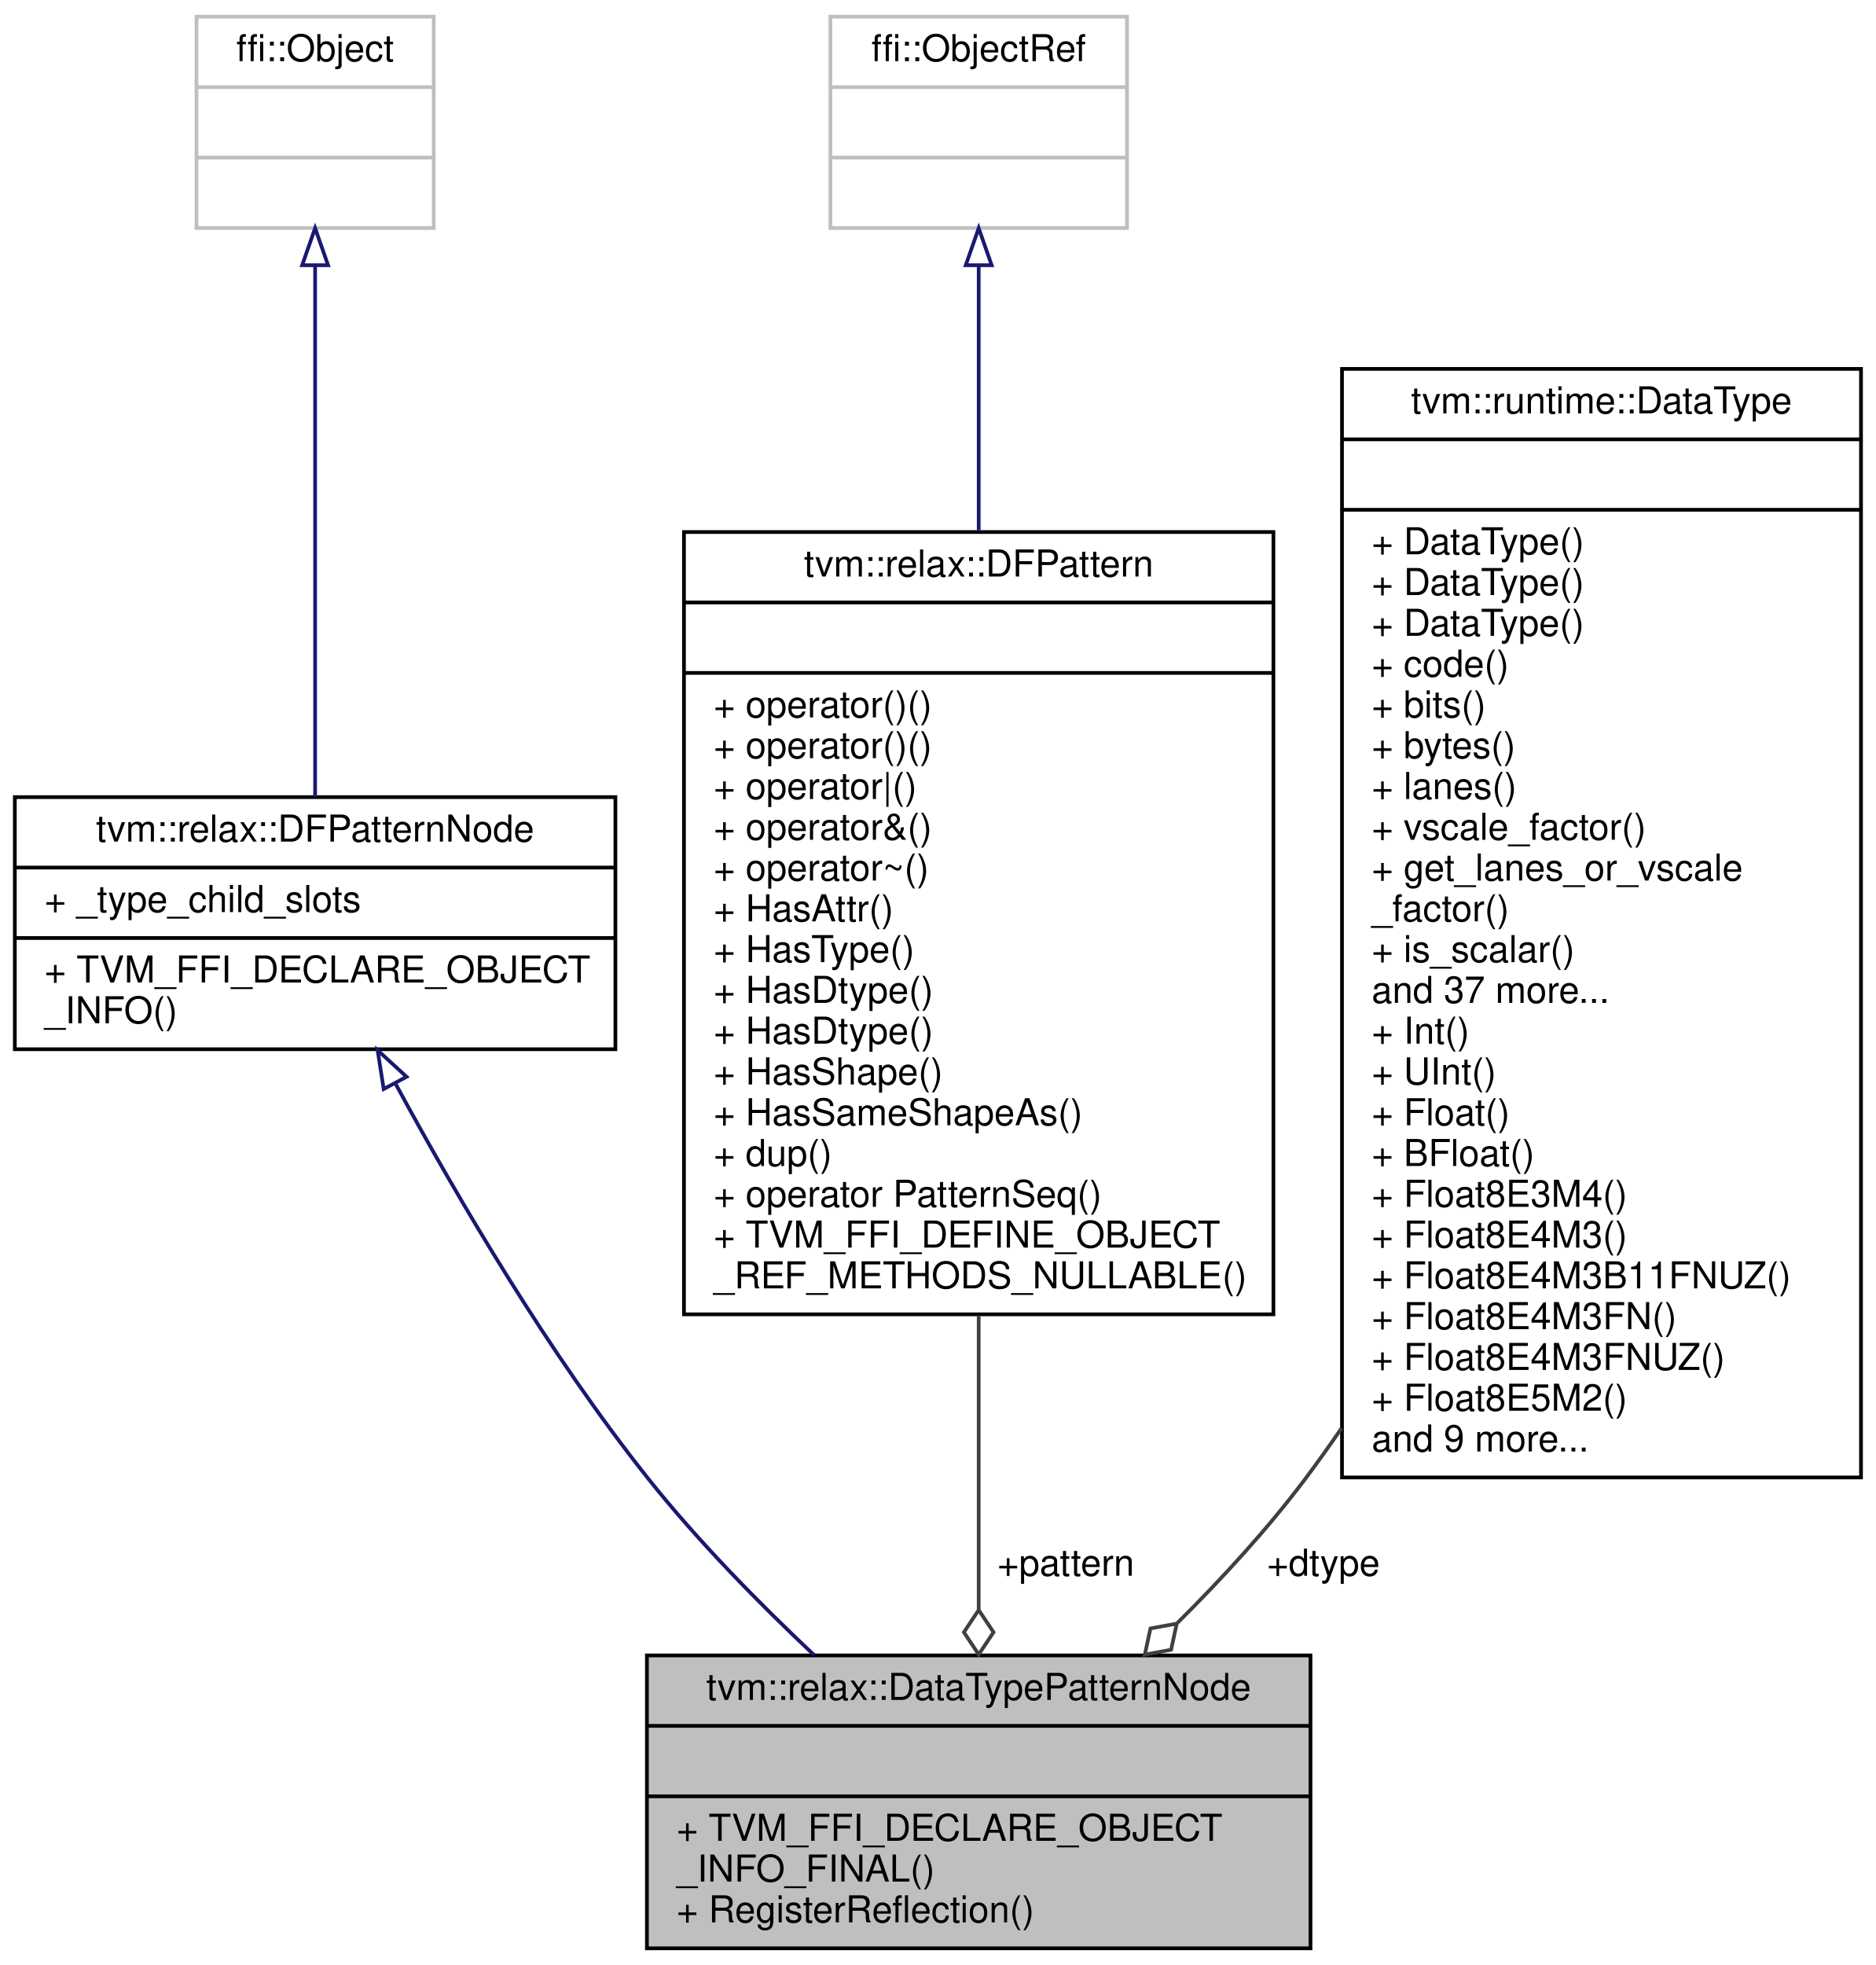
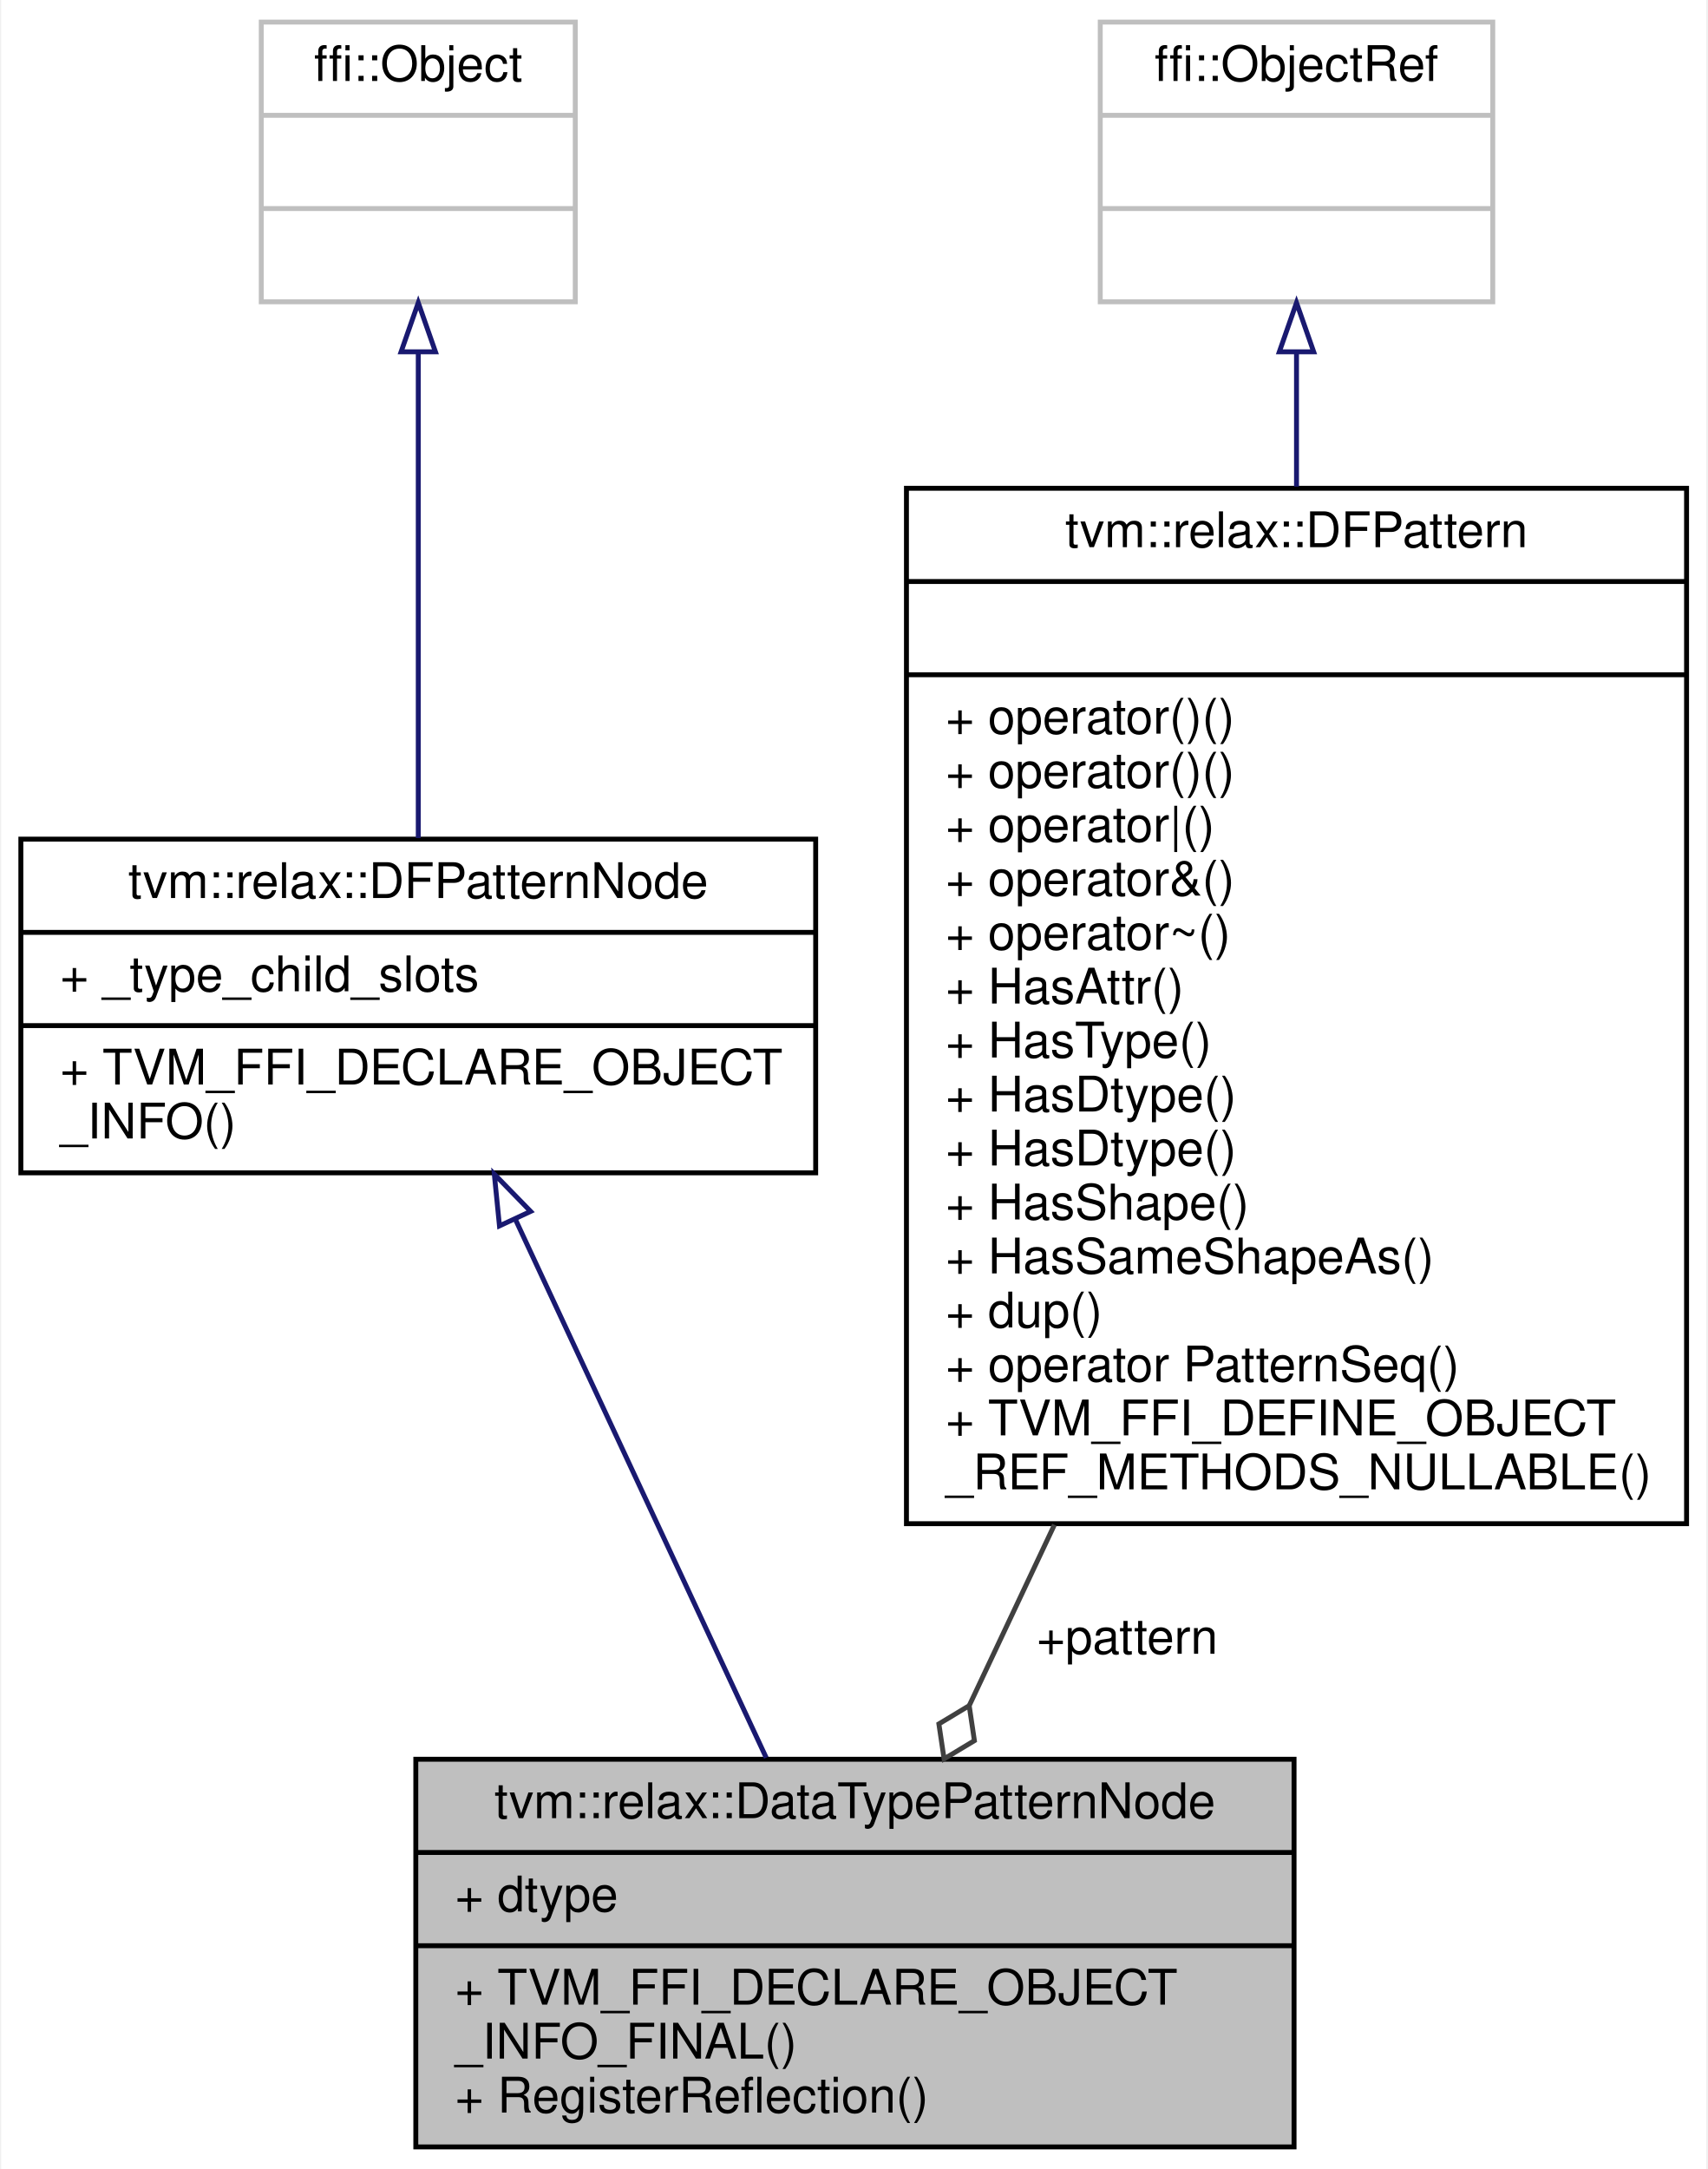
- <svg xmlns="http://www.w3.org/2000/svg" xmlns:xlink="http://www.w3.org/1999/xlink" width="506pt" height="530pt" viewBox="0.00 0.00 506.00 530.00">
-   <g id="graph0" class="graph" transform="scale(1 1) rotate(0) translate(4 526)">
-     <polygon fill="white" stroke="transparent" points="-4,4 -4,-526 502,-526 502,4 -4,4" />
+ <svg xmlns="http://www.w3.org/2000/svg" xmlns:xlink="http://www.w3.org/1999/xlink" width="348pt" height="442pt" viewBox="0.00 0.00 347.50 442.00">
+   <g id="graph0" class="graph" transform="scale(1 1) rotate(0) translate(4 438)">
+     <polygon fill="white" stroke="transparent" points="-4,4 -4,-438 343.5,-438 343.5,4 -4,4" />
    <g id="node1" class="node">
      <g id="a_node1">
        <a xlink:title="A pattern that asserting a root pattern has a certain data type.">
-           <polygon fill="#bfbfbf" stroke="black" points="170.5,-0.5 170.5,-79.5 349.5,-79.5 349.5,-0.5 170.5,-0.5" />
-           <text text-anchor="middle" x="260" y="-67.5" font-family="Helvetica,sans-Serif" font-size="10.00">tvm::relax::DataTypePatternNode</text>
-           <polyline fill="none" stroke="black" points="170.5,-60.5 349.5,-60.5 " />
-           <text text-anchor="middle" x="260" y="-48.5" font-family="Helvetica,sans-Serif" font-size="10.00"> </text>
-           <polyline fill="none" stroke="black" points="170.5,-41.5 349.5,-41.5 " />
-           <text text-anchor="start" x="178.5" y="-29.5" font-family="Helvetica,sans-Serif" font-size="10.00">+ TVM_FFI_DECLARE_OBJECT</text>
-           <text text-anchor="start" x="178.5" y="-18.5" font-family="Helvetica,sans-Serif" font-size="10.00">_INFO_FINAL()</text>
-           <text text-anchor="start" x="178.5" y="-7.5" font-family="Helvetica,sans-Serif" font-size="10.00">+ RegisterReflection()</text>
+           <polygon fill="#bfbfbf" stroke="black" points="80.5,-0.5 80.5,-79.5 259.5,-79.5 259.5,-0.5 80.5,-0.5" />
+           <text text-anchor="middle" x="170" y="-67.5" font-family="Helvetica,sans-Serif" font-size="10.00">tvm::relax::DataTypePatternNode</text>
+           <polyline fill="none" stroke="black" points="80.5,-60.5 259.5,-60.5 " />
+           <text text-anchor="start" x="88.5" y="-48.5" font-family="Helvetica,sans-Serif" font-size="10.00">+ dtype</text>
+           <polyline fill="none" stroke="black" points="80.5,-41.5 259.5,-41.5 " />
+           <text text-anchor="start" x="88.5" y="-29.5" font-family="Helvetica,sans-Serif" font-size="10.00">+ TVM_FFI_DECLARE_OBJECT</text>
+           <text text-anchor="start" x="88.5" y="-18.5" font-family="Helvetica,sans-Serif" font-size="10.00">_INFO_FINAL()</text>
+           <text text-anchor="start" x="88.5" y="-7.5" font-family="Helvetica,sans-Serif" font-size="10.00">+ RegisterReflection()</text>
        </a>
      </g>
    </g>
    <g id="node2" class="node">
      <g id="a_node2">
        <a xlink:href="classtvm_1_1relax_1_1DFPatternNode.html" target="_top" xlink:title="Base type of all dataflow patterns.">
-           <polygon fill="white" stroke="black" points="0,-243 0,-311 162,-311 162,-243 0,-243" />
-           <text text-anchor="middle" x="81" y="-299" font-family="Helvetica,sans-Serif" font-size="10.00">tvm::relax::DFPatternNode</text>
-           <polyline fill="none" stroke="black" points="0,-292 162,-292 " />
-           <text text-anchor="start" x="8" y="-280" font-family="Helvetica,sans-Serif" font-size="10.00">+ _type_child_slots</text>
-           <polyline fill="none" stroke="black" points="0,-273 162,-273 " />
-           <text text-anchor="start" x="8" y="-261" font-family="Helvetica,sans-Serif" font-size="10.00">+ TVM_FFI_DECLARE_OBJECT</text>
-           <text text-anchor="start" x="8" y="-250" font-family="Helvetica,sans-Serif" font-size="10.00">_INFO()</text>
+           <polygon fill="white" stroke="black" points="0,-199 0,-267 162,-267 162,-199 0,-199" />
+           <text text-anchor="middle" x="81" y="-255" font-family="Helvetica,sans-Serif" font-size="10.00">tvm::relax::DFPatternNode</text>
+           <polyline fill="none" stroke="black" points="0,-248 162,-248 " />
+           <text text-anchor="start" x="8" y="-236" font-family="Helvetica,sans-Serif" font-size="10.00">+ _type_child_slots</text>
+           <polyline fill="none" stroke="black" points="0,-229 162,-229 " />
+           <text text-anchor="start" x="8" y="-217" font-family="Helvetica,sans-Serif" font-size="10.00">+ TVM_FFI_DECLARE_OBJECT</text>
+           <text text-anchor="start" x="8" y="-206" font-family="Helvetica,sans-Serif" font-size="10.00">_INFO()</text>
        </a>
      </g>
    </g>
    <g id="edge1" class="edge">
-       <path fill="none" stroke="midnightblue" d="M102.79,-233.53C119.55,-202.63 144.28,-160.52 171,-127 184.26,-110.37 200.57,-93.74 215.6,-79.59" />
-       <polygon fill="none" stroke="midnightblue" points="99.5,-232.26 97.86,-242.73 105.67,-235.57 99.5,-232.26" />
+       <path fill="none" stroke="midnightblue" d="M100.85,-189.4C116.14,-156.59 137.09,-111.62 151.92,-79.81" />
+       <polygon fill="none" stroke="midnightblue" points="97.55,-188.19 96.5,-198.73 103.9,-191.14 97.55,-188.19" />
    </g>
    <g id="node3" class="node">
      <g id="a_node3">
        <a xlink:title=" ">
-           <polygon fill="white" stroke="#bfbfbf" points="49,-464.5 49,-521.5 113,-521.5 113,-464.5 49,-464.5" />
-           <text text-anchor="middle" x="81" y="-509.5" font-family="Helvetica,sans-Serif" font-size="10.00">ffi::Object</text>
-           <polyline fill="none" stroke="#bfbfbf" points="49,-502.5 113,-502.5 " />
-           <text text-anchor="middle" x="81" y="-490.5" font-family="Helvetica,sans-Serif" font-size="10.00"> </text>
-           <polyline fill="none" stroke="#bfbfbf" points="49,-483.5 113,-483.5 " />
-           <text text-anchor="middle" x="81" y="-471.5" font-family="Helvetica,sans-Serif" font-size="10.00"> </text>
+           <polygon fill="white" stroke="#bfbfbf" points="49,-376.5 49,-433.5 113,-433.5 113,-376.5 49,-376.5" />
+           <text text-anchor="middle" x="81" y="-421.5" font-family="Helvetica,sans-Serif" font-size="10.00">ffi::Object</text>
+           <polyline fill="none" stroke="#bfbfbf" points="49,-414.5 113,-414.5 " />
+           <text text-anchor="middle" x="81" y="-402.5" font-family="Helvetica,sans-Serif" font-size="10.00"> </text>
+           <polyline fill="none" stroke="#bfbfbf" points="49,-395.5 113,-395.5 " />
+           <text text-anchor="middle" x="81" y="-383.5" font-family="Helvetica,sans-Serif" font-size="10.00"> </text>
        </a>
      </g>
    </g>
    <g id="edge2" class="edge">
-       <path fill="none" stroke="midnightblue" d="M81,-454.43C81,-413.83 81,-349.78 81,-311.05" />
-       <polygon fill="none" stroke="midnightblue" points="77.5,-454.46 81,-464.46 84.5,-454.46 77.5,-454.46" />
+       <path fill="none" stroke="midnightblue" d="M81,-365.93C81,-336.29 81,-295.56 81,-267.22" />
+       <polygon fill="none" stroke="midnightblue" points="77.5,-366.31 81,-376.31 84.5,-366.31 77.5,-366.31" />
    </g>
    <g id="node4" class="node">
      <g id="a_node4">
        <a xlink:href="classtvm_1_1relax_1_1DFPattern.html" target="_top" xlink:title="Managed reference to dataflow patterns.">
-           <polygon fill="white" stroke="black" points="180.5,-171.5 180.5,-382.5 339.5,-382.5 339.5,-171.5 180.5,-171.5" />
-           <text text-anchor="middle" x="260" y="-370.5" font-family="Helvetica,sans-Serif" font-size="10.00">tvm::relax::DFPattern</text>
-           <polyline fill="none" stroke="black" points="180.5,-363.5 339.5,-363.5 " />
-           <text text-anchor="middle" x="260" y="-351.5" font-family="Helvetica,sans-Serif" font-size="10.00"> </text>
-           <polyline fill="none" stroke="black" points="180.5,-344.5 339.5,-344.5 " />
-           <text text-anchor="start" x="188.5" y="-332.5" font-family="Helvetica,sans-Serif" font-size="10.00">+ operator()()</text>
-           <text text-anchor="start" x="188.5" y="-321.5" font-family="Helvetica,sans-Serif" font-size="10.00">+ operator()()</text>
-           <text text-anchor="start" x="188.5" y="-310.5" font-family="Helvetica,sans-Serif" font-size="10.00">+ operator|()</text>
-           <text text-anchor="start" x="188.5" y="-299.5" font-family="Helvetica,sans-Serif" font-size="10.00">+ operator&amp;()</text>
-           <text text-anchor="start" x="188.5" y="-288.5" font-family="Helvetica,sans-Serif" font-size="10.00">+ operator~()</text>
-           <text text-anchor="start" x="188.5" y="-277.5" font-family="Helvetica,sans-Serif" font-size="10.00">+ HasAttr()</text>
-           <text text-anchor="start" x="188.5" y="-266.5" font-family="Helvetica,sans-Serif" font-size="10.00">+ HasType()</text>
-           <text text-anchor="start" x="188.5" y="-255.5" font-family="Helvetica,sans-Serif" font-size="10.00">+ HasDtype()</text>
-           <text text-anchor="start" x="188.5" y="-244.5" font-family="Helvetica,sans-Serif" font-size="10.00">+ HasDtype()</text>
-           <text text-anchor="start" x="188.5" y="-233.5" font-family="Helvetica,sans-Serif" font-size="10.00">+ HasShape()</text>
-           <text text-anchor="start" x="188.5" y="-222.5" font-family="Helvetica,sans-Serif" font-size="10.00">+ HasSameShapeAs()</text>
-           <text text-anchor="start" x="188.5" y="-211.5" font-family="Helvetica,sans-Serif" font-size="10.00">+ dup()</text>
-           <text text-anchor="start" x="188.5" y="-200.5" font-family="Helvetica,sans-Serif" font-size="10.00">+ operator PatternSeq()</text>
-           <text text-anchor="start" x="188.5" y="-189.5" font-family="Helvetica,sans-Serif" font-size="10.00">+ TVM_FFI_DEFINE_OBJECT</text>
-           <text text-anchor="start" x="188.5" y="-178.5" font-family="Helvetica,sans-Serif" font-size="10.00">_REF_METHODS_NULLABLE()</text>
+           <polygon fill="white" stroke="black" points="180.5,-127.5 180.5,-338.5 339.5,-338.5 339.5,-127.5 180.5,-127.5" />
+           <text text-anchor="middle" x="260" y="-326.5" font-family="Helvetica,sans-Serif" font-size="10.00">tvm::relax::DFPattern</text>
+           <polyline fill="none" stroke="black" points="180.5,-319.5 339.5,-319.5 " />
+           <text text-anchor="middle" x="260" y="-307.5" font-family="Helvetica,sans-Serif" font-size="10.00"> </text>
+           <polyline fill="none" stroke="black" points="180.5,-300.5 339.5,-300.5 " />
+           <text text-anchor="start" x="188.5" y="-288.5" font-family="Helvetica,sans-Serif" font-size="10.00">+ operator()()</text>
+           <text text-anchor="start" x="188.5" y="-277.5" font-family="Helvetica,sans-Serif" font-size="10.00">+ operator()()</text>
+           <text text-anchor="start" x="188.5" y="-266.5" font-family="Helvetica,sans-Serif" font-size="10.00">+ operator|()</text>
+           <text text-anchor="start" x="188.5" y="-255.5" font-family="Helvetica,sans-Serif" font-size="10.00">+ operator&amp;()</text>
+           <text text-anchor="start" x="188.5" y="-244.5" font-family="Helvetica,sans-Serif" font-size="10.00">+ operator~()</text>
+           <text text-anchor="start" x="188.5" y="-233.5" font-family="Helvetica,sans-Serif" font-size="10.00">+ HasAttr()</text>
+           <text text-anchor="start" x="188.5" y="-222.5" font-family="Helvetica,sans-Serif" font-size="10.00">+ HasType()</text>
+           <text text-anchor="start" x="188.5" y="-211.5" font-family="Helvetica,sans-Serif" font-size="10.00">+ HasDtype()</text>
+           <text text-anchor="start" x="188.5" y="-200.5" font-family="Helvetica,sans-Serif" font-size="10.00">+ HasDtype()</text>
+           <text text-anchor="start" x="188.5" y="-189.5" font-family="Helvetica,sans-Serif" font-size="10.00">+ HasShape()</text>
+           <text text-anchor="start" x="188.5" y="-178.5" font-family="Helvetica,sans-Serif" font-size="10.00">+ HasSameShapeAs()</text>
+           <text text-anchor="start" x="188.5" y="-167.5" font-family="Helvetica,sans-Serif" font-size="10.00">+ dup()</text>
+           <text text-anchor="start" x="188.5" y="-156.5" font-family="Helvetica,sans-Serif" font-size="10.00">+ operator PatternSeq()</text>
+           <text text-anchor="start" x="188.5" y="-145.5" font-family="Helvetica,sans-Serif" font-size="10.00">+ TVM_FFI_DEFINE_OBJECT</text>
+           <text text-anchor="start" x="188.5" y="-134.5" font-family="Helvetica,sans-Serif" font-size="10.00">_REF_METHODS_NULLABLE()</text>
        </a>
      </g>
    </g>
    <g id="edge3" class="edge">
-       <path fill="none" stroke="#404040" d="M260,-171.21C260,-143.62 260,-115.07 260,-91.77" />
-       <polygon fill="none" stroke="#404040" points="260,-91.75 256,-85.75 260,-79.75 264,-85.75 260,-91.75" />
-       <text text-anchor="middle" x="283.5" y="-101" font-family="Helvetica,sans-Serif" font-size="10.00"> +pattern</text>
+       <path fill="none" stroke="#404040" d="M210.66,-127.28C204.64,-114.51 198.72,-101.96 193.35,-90.55" />
+       <polygon fill="none" stroke="#404040" points="193.29,-90.42 187.11,-86.7 188.17,-79.57 194.35,-83.29 193.29,-90.42" />
+       <text text-anchor="middle" x="225.5" y="-101" font-family="Helvetica,sans-Serif" font-size="10.00"> +pattern</text>
    </g>
    <g id="node5" class="node">
      <g id="a_node5">
        <a xlink:title=" ">
-           <polygon fill="white" stroke="#bfbfbf" points="220,-464.5 220,-521.5 300,-521.5 300,-464.5 220,-464.5" />
-           <text text-anchor="middle" x="260" y="-509.5" font-family="Helvetica,sans-Serif" font-size="10.00">ffi::ObjectRef</text>
-           <polyline fill="none" stroke="#bfbfbf" points="220,-502.5 300,-502.5 " />
-           <text text-anchor="middle" x="260" y="-490.5" font-family="Helvetica,sans-Serif" font-size="10.00"> </text>
-           <polyline fill="none" stroke="#bfbfbf" points="220,-483.5 300,-483.5 " />
-           <text text-anchor="middle" x="260" y="-471.5" font-family="Helvetica,sans-Serif" font-size="10.00"> </text>
+           <polygon fill="white" stroke="#bfbfbf" points="220,-376.5 220,-433.5 300,-433.5 300,-376.5 220,-376.5" />
+           <text text-anchor="middle" x="260" y="-421.5" font-family="Helvetica,sans-Serif" font-size="10.00">ffi::ObjectRef</text>
+           <polyline fill="none" stroke="#bfbfbf" points="220,-414.5 300,-414.5 " />
+           <text text-anchor="middle" x="260" y="-402.5" font-family="Helvetica,sans-Serif" font-size="10.00"> </text>
+           <polyline fill="none" stroke="#bfbfbf" points="220,-395.5 300,-395.5 " />
+           <text text-anchor="middle" x="260" y="-383.5" font-family="Helvetica,sans-Serif" font-size="10.00"> </text>
        </a>
      </g>
    </g>
    <g id="edge4" class="edge">
-       <path fill="none" stroke="midnightblue" d="M260,-454.25C260,-434.22 260,-408.52 260,-382.98" />
-       <polygon fill="none" stroke="midnightblue" points="256.5,-454.46 260,-464.46 263.5,-454.46 256.5,-454.46" />
-     </g>
-     <g id="node6" class="node">
-       <g id="a_node6">
-         <a xlink:href="classtvm_1_1runtime_1_1DataType.html" target="_top" xlink:title="Runtime primitive data type.">
-           <polygon fill="white" stroke="black" points="358,-127.5 358,-426.5 498,-426.5 498,-127.5 358,-127.5" />
-           <text text-anchor="middle" x="428" y="-414.5" font-family="Helvetica,sans-Serif" font-size="10.00">tvm::runtime::DataType</text>
-           <polyline fill="none" stroke="black" points="358,-407.5 498,-407.5 " />
-           <text text-anchor="middle" x="428" y="-395.5" font-family="Helvetica,sans-Serif" font-size="10.00"> </text>
-           <polyline fill="none" stroke="black" points="358,-388.5 498,-388.5 " />
-           <text text-anchor="start" x="366" y="-376.5" font-family="Helvetica,sans-Serif" font-size="10.00">+ DataType()</text>
-           <text text-anchor="start" x="366" y="-365.5" font-family="Helvetica,sans-Serif" font-size="10.00">+ DataType()</text>
-           <text text-anchor="start" x="366" y="-354.5" font-family="Helvetica,sans-Serif" font-size="10.00">+ DataType()</text>
-           <text text-anchor="start" x="366" y="-343.5" font-family="Helvetica,sans-Serif" font-size="10.00">+ code()</text>
-           <text text-anchor="start" x="366" y="-332.5" font-family="Helvetica,sans-Serif" font-size="10.00">+ bits()</text>
-           <text text-anchor="start" x="366" y="-321.5" font-family="Helvetica,sans-Serif" font-size="10.00">+ bytes()</text>
-           <text text-anchor="start" x="366" y="-310.5" font-family="Helvetica,sans-Serif" font-size="10.00">+ lanes()</text>
-           <text text-anchor="start" x="366" y="-299.5" font-family="Helvetica,sans-Serif" font-size="10.00">+ vscale_factor()</text>
-           <text text-anchor="start" x="366" y="-288.5" font-family="Helvetica,sans-Serif" font-size="10.00">+ get_lanes_or_vscale</text>
-           <text text-anchor="start" x="366" y="-277.5" font-family="Helvetica,sans-Serif" font-size="10.00">_factor()</text>
-           <text text-anchor="start" x="366" y="-266.5" font-family="Helvetica,sans-Serif" font-size="10.00">+ is_scalar()</text>
-           <text text-anchor="start" x="366" y="-255.5" font-family="Helvetica,sans-Serif" font-size="10.00">and 37 more...</text>
-           <text text-anchor="start" x="366" y="-244.5" font-family="Helvetica,sans-Serif" font-size="10.00">+ Int()</text>
-           <text text-anchor="start" x="366" y="-233.5" font-family="Helvetica,sans-Serif" font-size="10.00">+ UInt()</text>
-           <text text-anchor="start" x="366" y="-222.5" font-family="Helvetica,sans-Serif" font-size="10.00">+ Float()</text>
-           <text text-anchor="start" x="366" y="-211.5" font-family="Helvetica,sans-Serif" font-size="10.00">+ BFloat()</text>
-           <text text-anchor="start" x="366" y="-200.5" font-family="Helvetica,sans-Serif" font-size="10.00">+ Float8E3M4()</text>
-           <text text-anchor="start" x="366" y="-189.5" font-family="Helvetica,sans-Serif" font-size="10.00">+ Float8E4M3()</text>
-           <text text-anchor="start" x="366" y="-178.5" font-family="Helvetica,sans-Serif" font-size="10.00">+ Float8E4M3B11FNUZ()</text>
-           <text text-anchor="start" x="366" y="-167.5" font-family="Helvetica,sans-Serif" font-size="10.00">+ Float8E4M3FN()</text>
-           <text text-anchor="start" x="366" y="-156.5" font-family="Helvetica,sans-Serif" font-size="10.00">+ Float8E4M3FNUZ()</text>
-           <text text-anchor="start" x="366" y="-145.5" font-family="Helvetica,sans-Serif" font-size="10.00">+ Float8E5M2()</text>
-           <text text-anchor="start" x="366" y="-134.5" font-family="Helvetica,sans-Serif" font-size="10.00">and 9 more...</text>
-         </a>
-       </g>
-     </g>
-     <g id="edge5" class="edge">
-       <path fill="none" stroke="#404040" d="M357.88,-140.8C354.65,-136.08 351.35,-131.46 348,-127 337.87,-113.54 325.64,-100.21 313.55,-88.21" />
-       <polygon fill="none" stroke="#404040" points="313.42,-88.08 306.33,-86.77 304.81,-79.72 311.9,-81.03 313.42,-88.08" />
-       <text text-anchor="middle" x="353" y="-101" font-family="Helvetica,sans-Serif" font-size="10.00"> +dtype</text>
+       <path fill="none" stroke="midnightblue" d="M260,-366.19C260,-357.8 260,-348.5 260,-338.84" />
+       <polygon fill="none" stroke="midnightblue" points="256.5,-366.31 260,-376.31 263.5,-366.31 256.5,-366.31" />
    </g>
  </g>
</svg>
